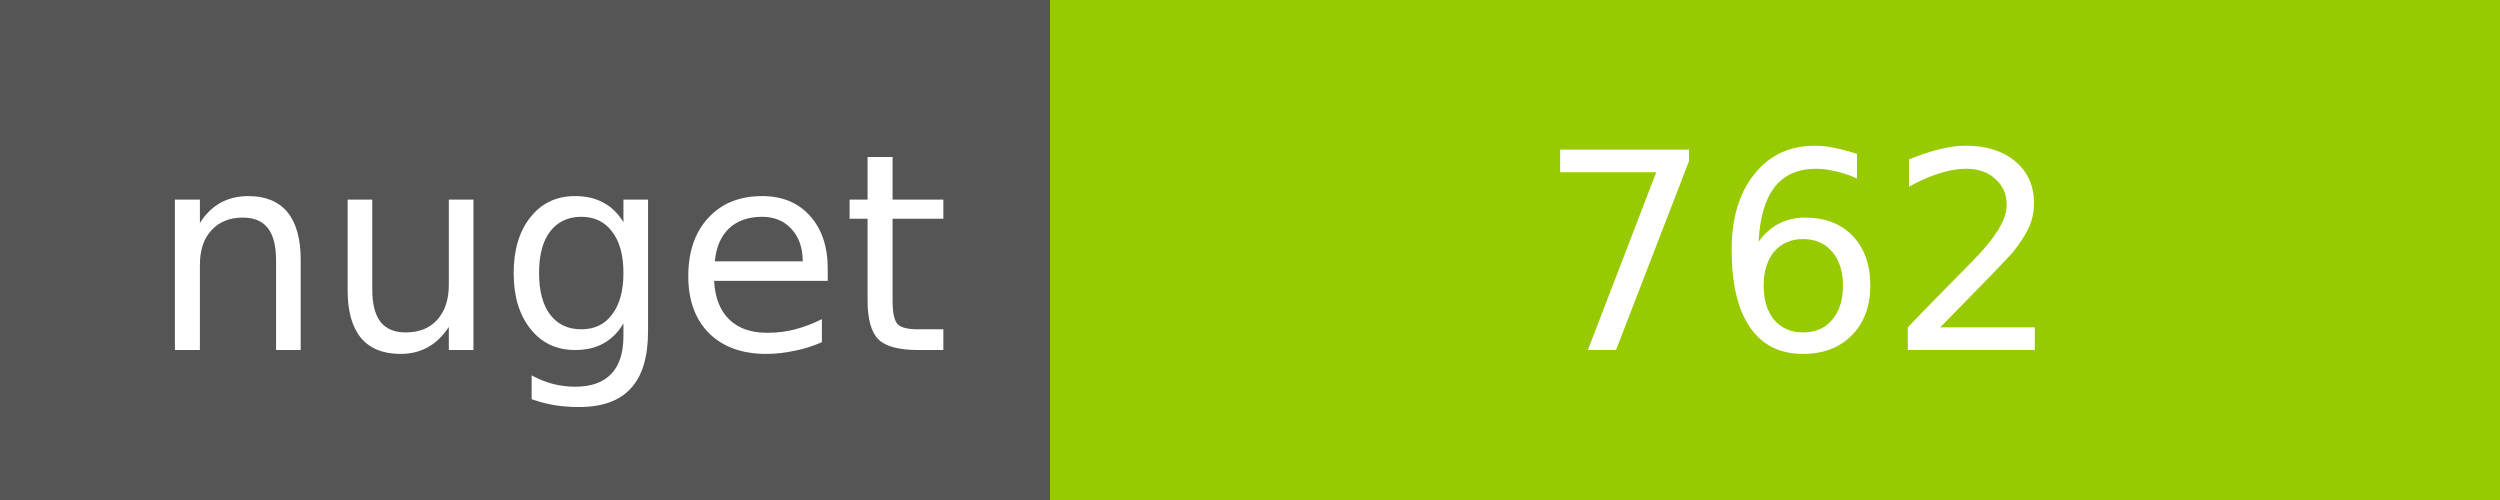
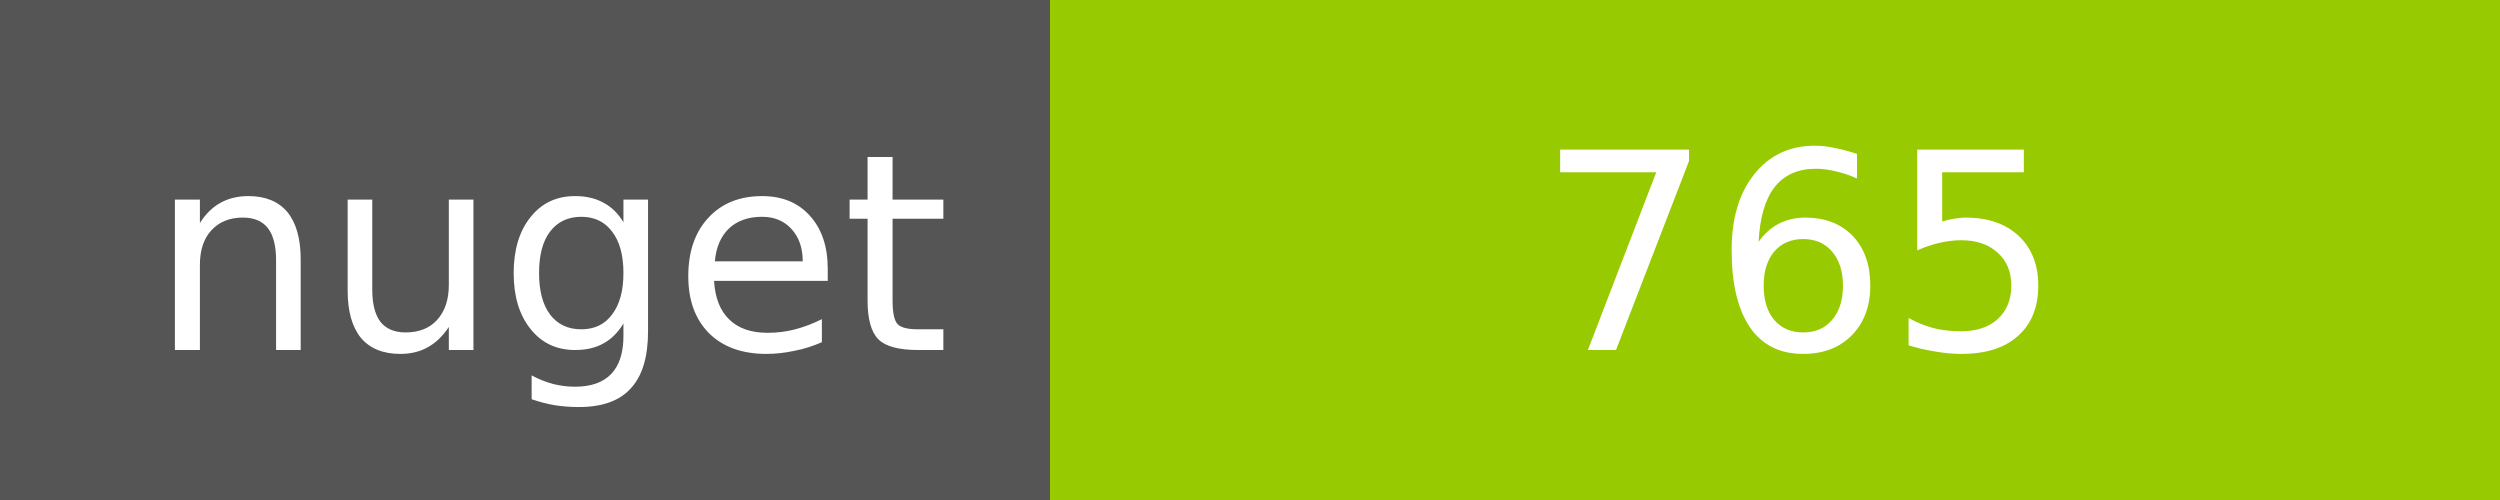
<svg xmlns="http://www.w3.org/2000/svg" width="100" height="20">
  <g shape-rendering="crispEdges">
    <path fill="#555" d="M0 0h42v20H0z" />
    <path fill="#97CA00" d="M42 0h58v20H42z" />
  </g>
  <g fill="#fff" text-anchor="middle" font-family="DejaVu Sans,Verdana,Geneva,sans-serif" font-size="11">
    <text x="22" y="14">nuget</text>
-     <text x="72" y="14">762</text>
+     <text x="72" y="14">765</text>
  </g>
</svg>
